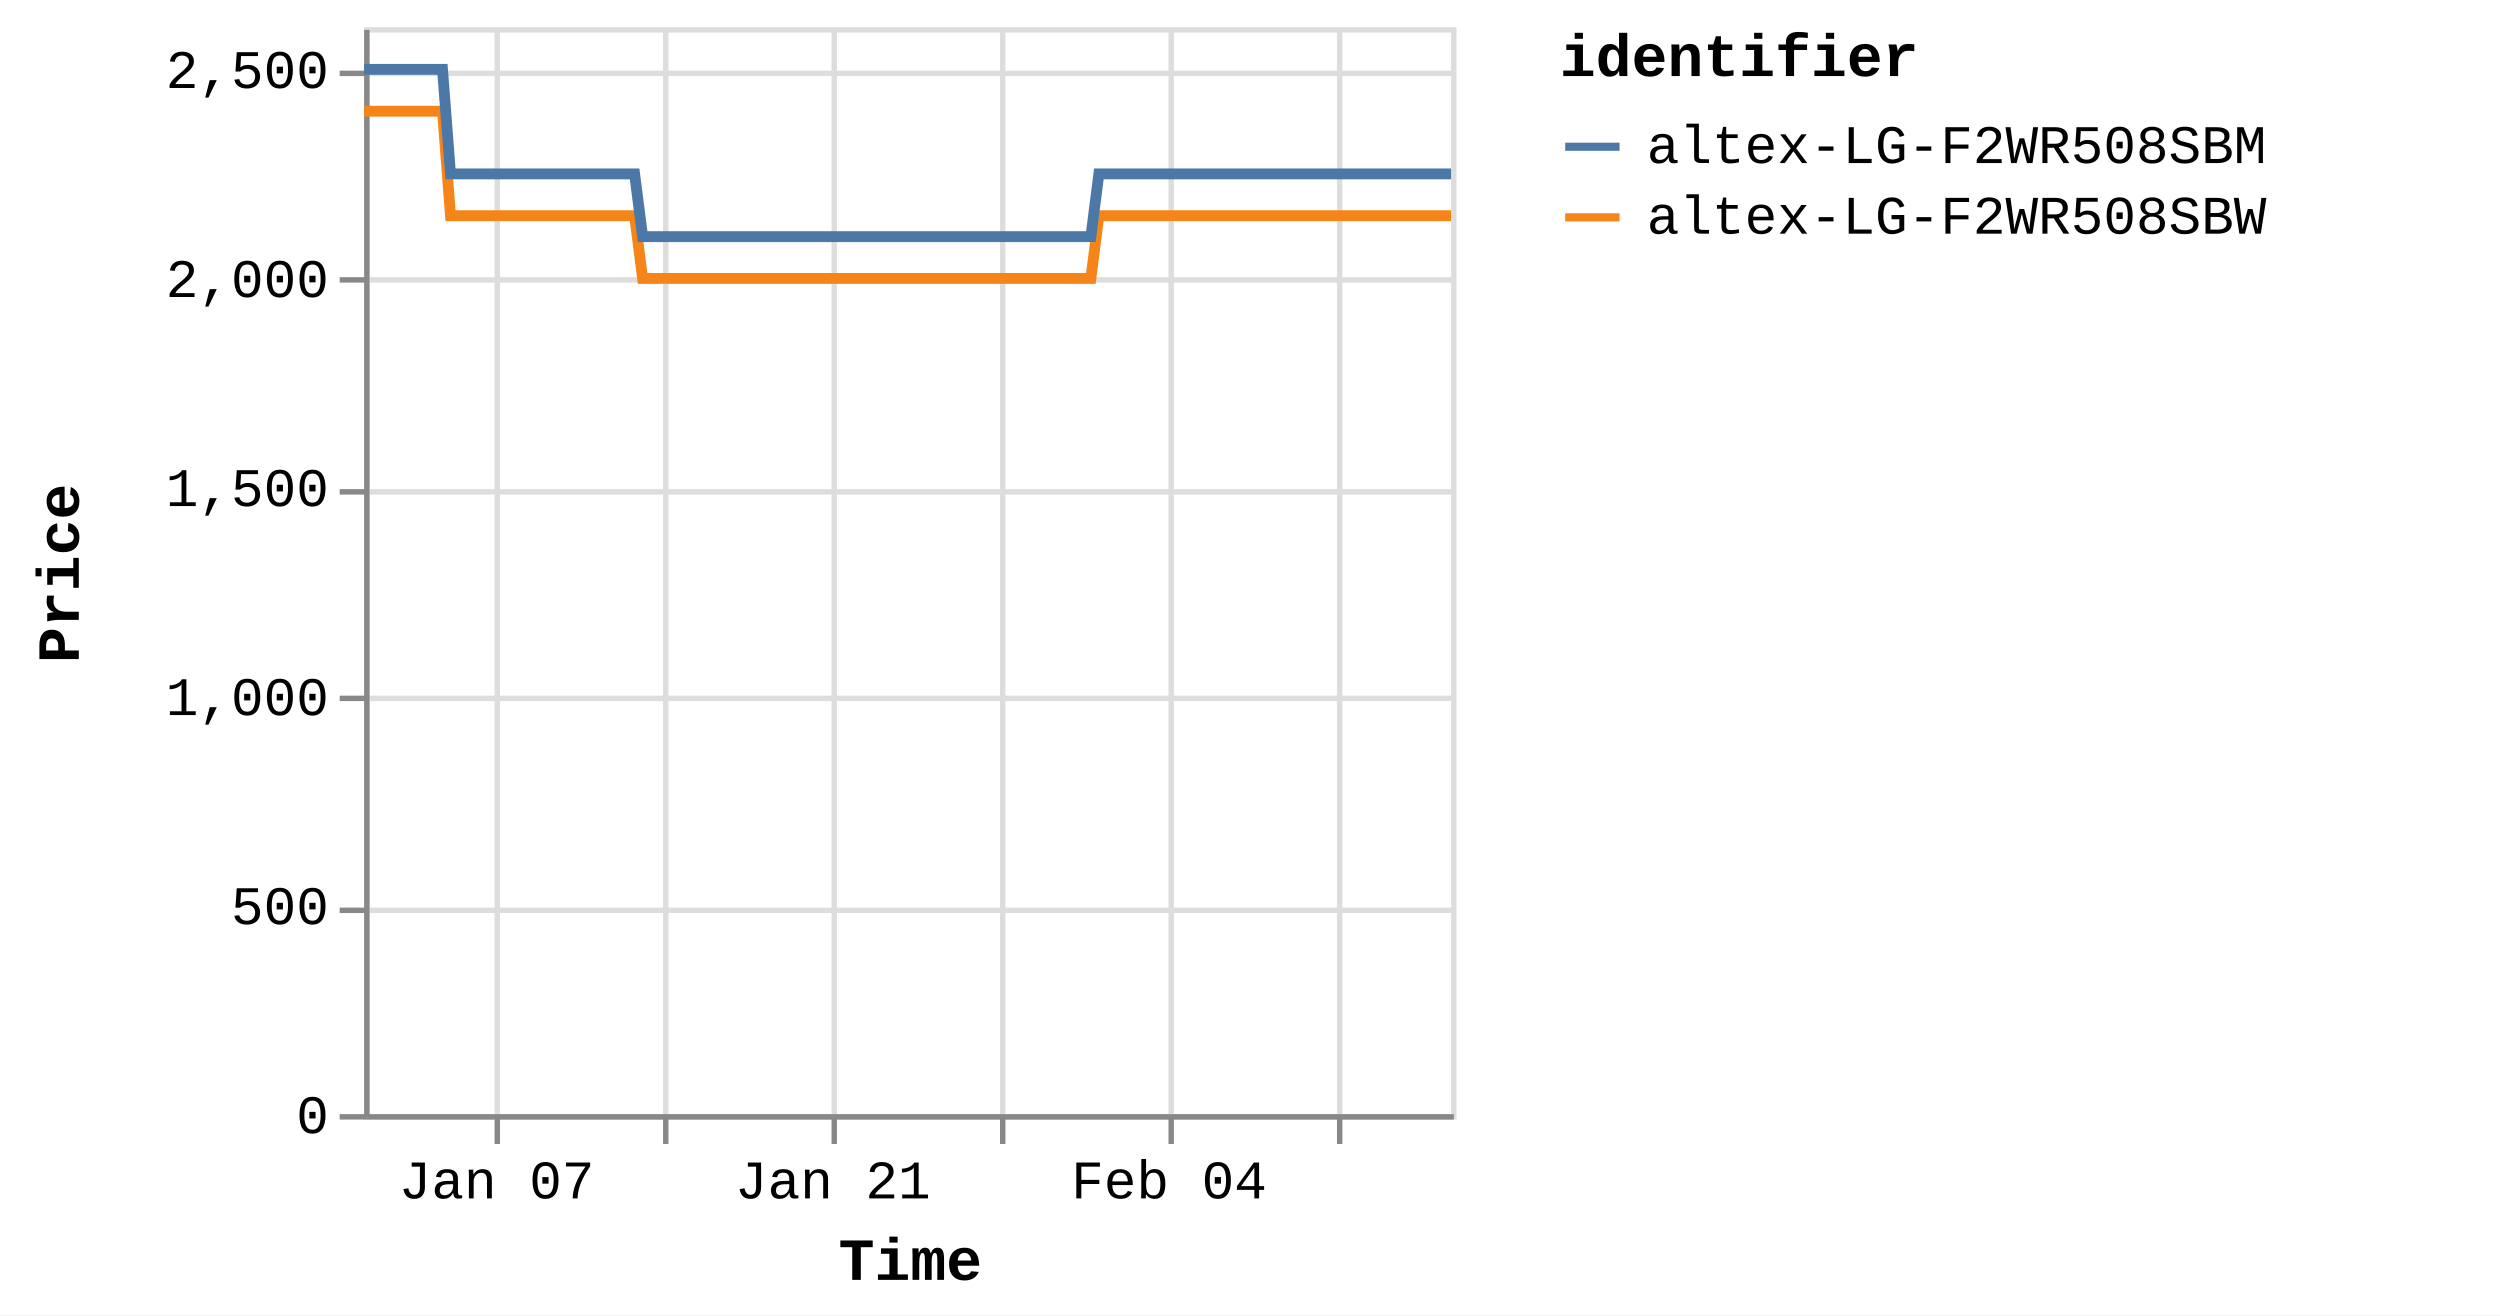
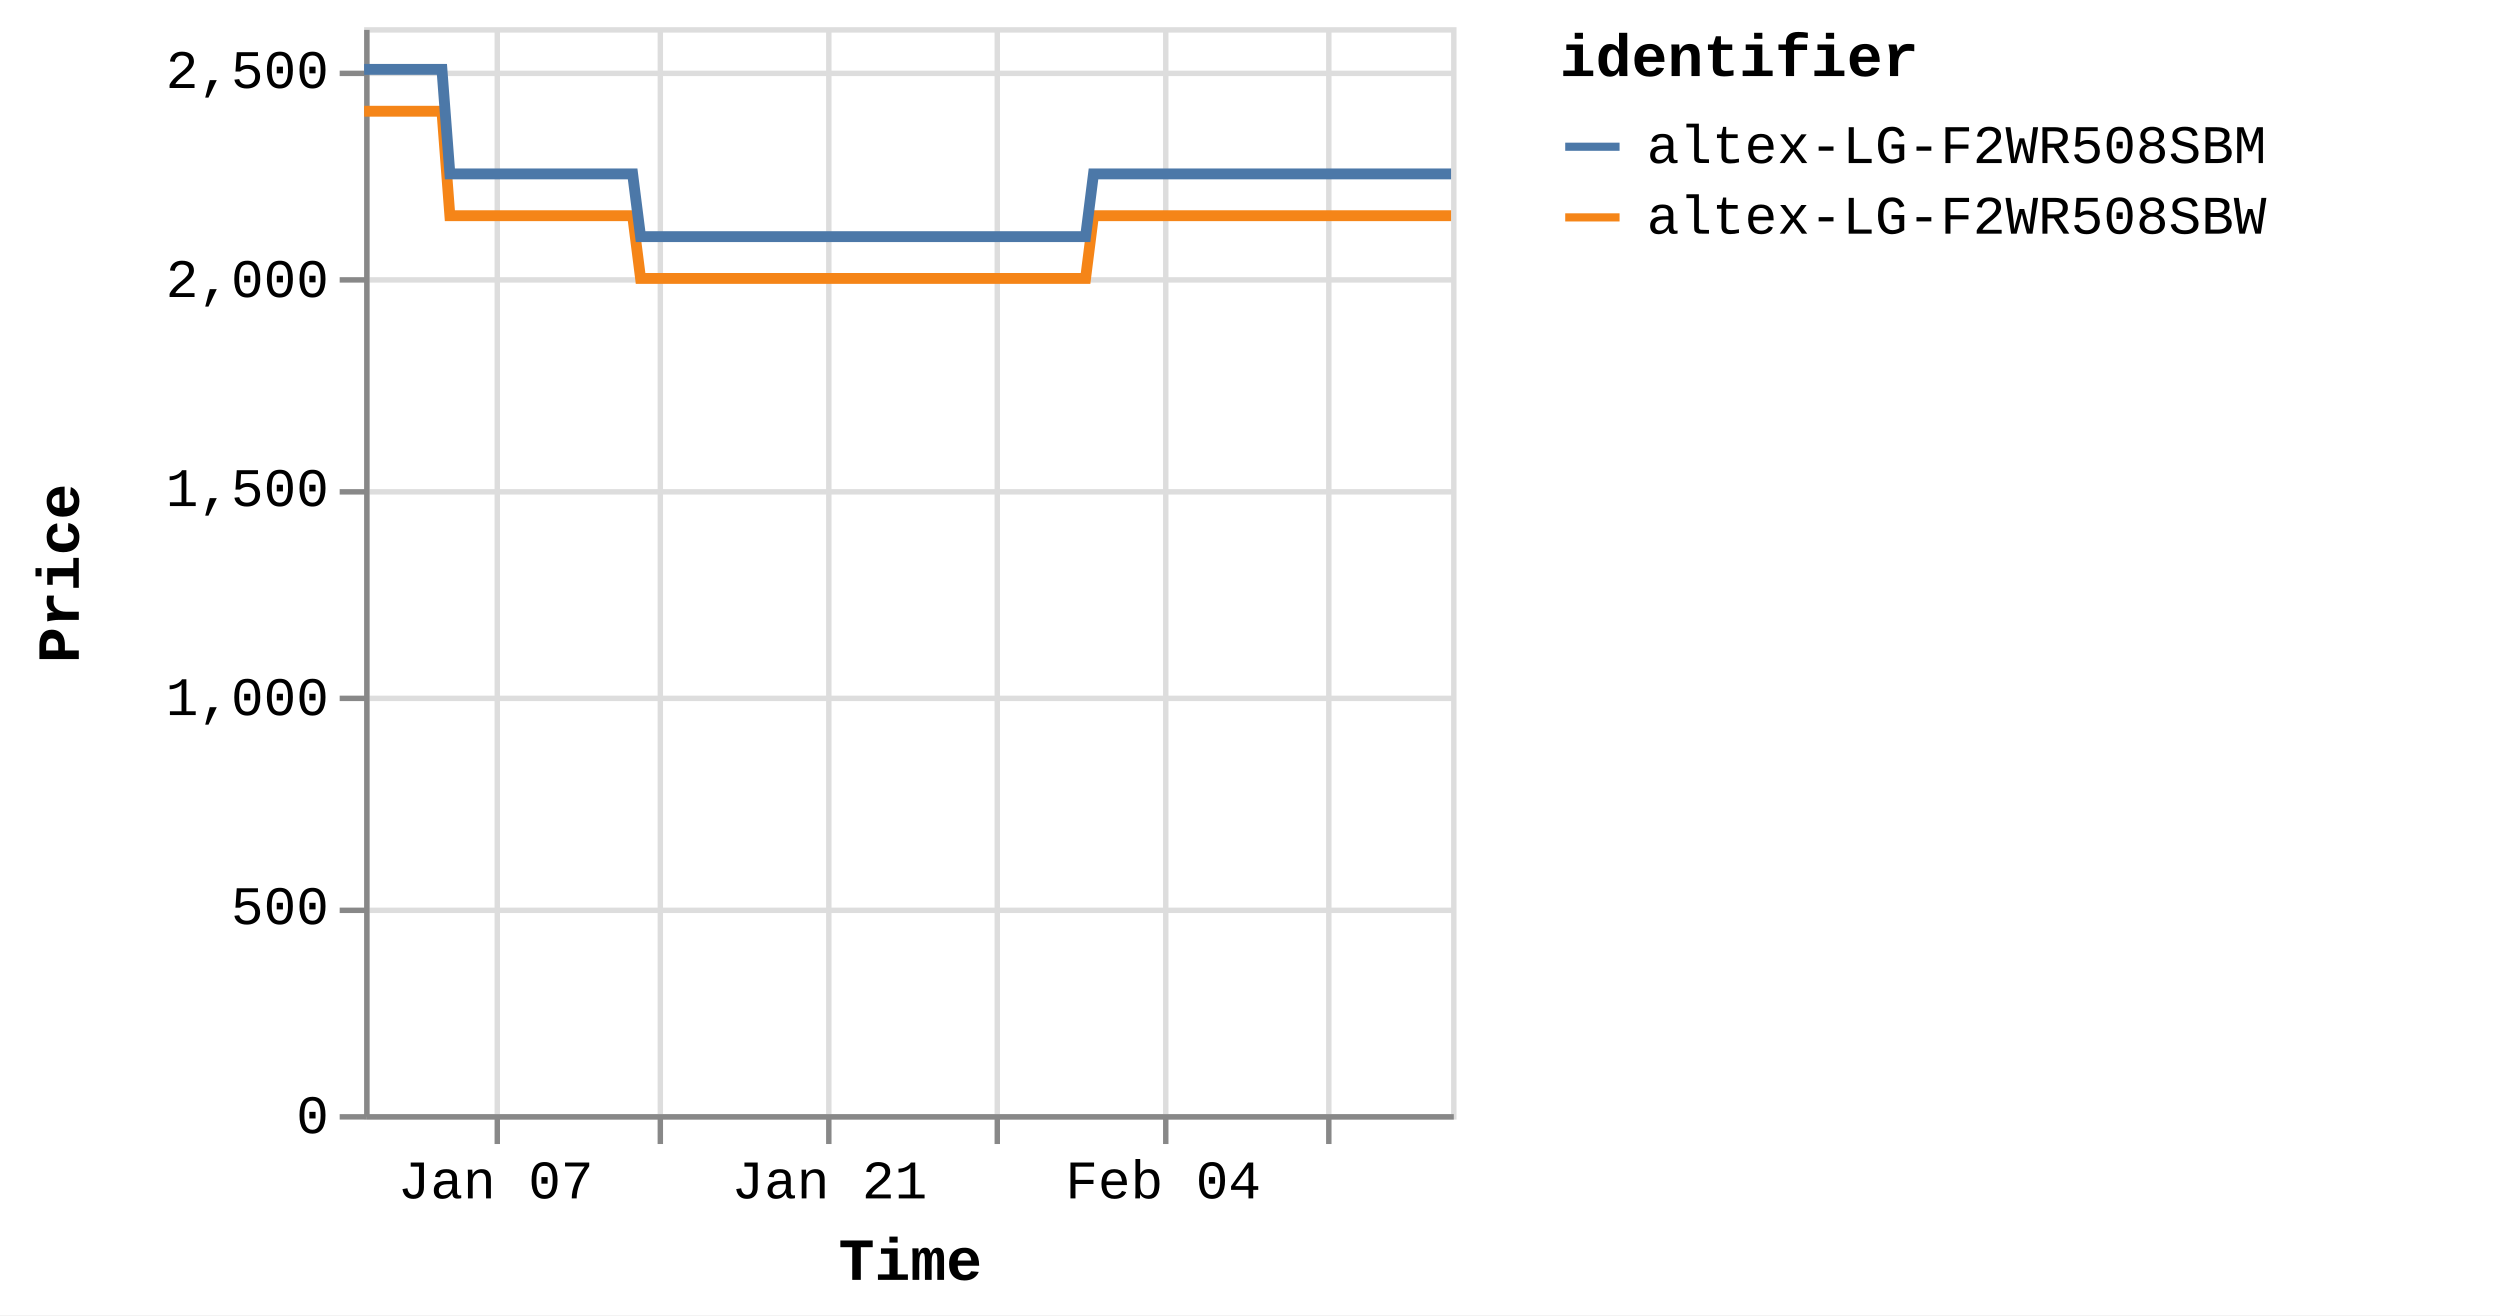
<svg xmlns="http://www.w3.org/2000/svg" version="1.1" class="marks" width="460" height="242" viewBox="0 0 460 242">
  <rect width="460" height="242" fill="white" />
  <g fill="none" stroke-miterlimit="10" transform="translate(67,5)">
    <g class="mark-group role-frame root" role="graphics-object" aria-roledescription="group mark container">
      <g transform="translate(0,0)">
        <path class="background" aria-hidden="true" d="M0.5,0.5h200v200h-200Z" stroke="#ddd" />
        <g>
          <g class="mark-group role-axis" aria-hidden="true">
            <g transform="translate(0.5,200.5)">
              <path class="background" aria-hidden="true" d="M0,0h0v0h0Z" pointer-events="none" />
              <g>
                <g class="mark-rule role-axis-grid" pointer-events="none">
                  <line transform="translate(24,-200)" x2="0" y2="200" stroke="#ddd" stroke-width="1" opacity="1" />
-                   <line transform="translate(55,-200)" x2="0" y2="200" stroke="#ddd" stroke-width="1" opacity="1" />
-                   <line transform="translate(86,-200)" x2="0" y2="200" stroke="#ddd" stroke-width="1" opacity="1" />
-                   <line transform="translate(117,-200)" x2="0" y2="200" stroke="#ddd" stroke-width="1" opacity="1" />
-                   <line transform="translate(148,-200)" x2="0" y2="200" stroke="#ddd" stroke-width="1" opacity="1" />
-                   <line transform="translate(179,-200)" x2="0" y2="200" stroke="#ddd" stroke-width="1" opacity="1" />
+                   <line transform="translate(54,-200)" x2="0" y2="200" stroke="#ddd" stroke-width="1" opacity="1" />
+                   <line transform="translate(85,-200)" x2="0" y2="200" stroke="#ddd" stroke-width="1" opacity="1" />
+                   <line transform="translate(116,-200)" x2="0" y2="200" stroke="#ddd" stroke-width="1" opacity="1" />
+                   <line transform="translate(147,-200)" x2="0" y2="200" stroke="#ddd" stroke-width="1" opacity="1" />
+                   <line transform="translate(177,-200)" x2="0" y2="200" stroke="#ddd" stroke-width="1" opacity="1" />
                </g>
              </g>
              <path class="foreground" aria-hidden="true" d="" pointer-events="none" display="none" />
            </g>
          </g>
          <g class="mark-group role-axis" aria-hidden="true">
            <g transform="translate(0.5,0.5)">
              <path class="background" aria-hidden="true" d="M0,0h0v0h0Z" pointer-events="none" />
              <g>
                <g class="mark-rule role-axis-grid" pointer-events="none">
                  <line transform="translate(0,200)" x2="200" y2="0" stroke="#ddd" stroke-width="1" opacity="1" />
                  <line transform="translate(0,162)" x2="200" y2="0" stroke="#ddd" stroke-width="1" opacity="1" />
                  <line transform="translate(0,123)" x2="200" y2="0" stroke="#ddd" stroke-width="1" opacity="1" />
                  <line transform="translate(0,85)" x2="200" y2="0" stroke="#ddd" stroke-width="1" opacity="1" />
                  <line transform="translate(0,46)" x2="200" y2="0" stroke="#ddd" stroke-width="1" opacity="1" />
                  <line transform="translate(0,8)" x2="200" y2="0" stroke="#ddd" stroke-width="1" opacity="1" />
                </g>
              </g>
              <path class="foreground" aria-hidden="true" d="" pointer-events="none" display="none" />
            </g>
          </g>
-           <g class="mark-group role-axis" role="graphics-symbol" aria-roledescription="axis" aria-label="X-axis titled 'Time' for a time scale with values from Monday, 01 January 2024, 2:19:43 PM to Thursday, 15 February 2024, 8:38:40 PM">
+           <g class="mark-group role-axis" role="graphics-symbol" aria-roledescription="axis" aria-label="X-axis titled 'Time' for a time scale with values from Monday, 01 January 2024, 2:19:43 PM to Friday, 16 February 2024, 4:38:39 AM">
            <g transform="translate(0.5,200.5)">
              <path class="background" aria-hidden="true" d="M0,0h0v0h0Z" pointer-events="none" />
              <g>
                <g class="mark-rule role-axis-tick" pointer-events="none">
                  <line transform="translate(24,0)" x2="0" y2="5" stroke="#888" stroke-width="1" opacity="1" />
-                   <line transform="translate(55,0)" x2="0" y2="5" stroke="#888" stroke-width="1" opacity="1" />
-                   <line transform="translate(86,0)" x2="0" y2="5" stroke="#888" stroke-width="1" opacity="1" />
-                   <line transform="translate(117,0)" x2="0" y2="5" stroke="#888" stroke-width="1" opacity="1" />
-                   <line transform="translate(148,0)" x2="0" y2="5" stroke="#888" stroke-width="1" opacity="1" />
-                   <line transform="translate(179,0)" x2="0" y2="5" stroke="#888" stroke-width="1" opacity="1" />
+                   <line transform="translate(54,0)" x2="0" y2="5" stroke="#888" stroke-width="1" opacity="1" />
+                   <line transform="translate(85,0)" x2="0" y2="5" stroke="#888" stroke-width="1" opacity="1" />
+                   <line transform="translate(116,0)" x2="0" y2="5" stroke="#888" stroke-width="1" opacity="1" />
+                   <line transform="translate(147,0)" x2="0" y2="5" stroke="#888" stroke-width="1" opacity="1" />
+                   <line transform="translate(177,0)" x2="0" y2="5" stroke="#888" stroke-width="1" opacity="1" />
                </g>
                <g class="mark-text role-axis-label" pointer-events="none">
-                   <text text-anchor="middle" transform="translate(23.8736,15)" font-family="Liberation Mono" font-size="10px" fill="#000" opacity="1">Jan 07</text>
-                   <text text-anchor="middle" transform="translate(54.80383,15)" font-family="Liberation Mono" font-size="10px" fill="#000" opacity="0">Jan 14</text>
-                   <text text-anchor="middle" transform="translate(85.73405,15)" font-family="Liberation Mono" font-size="10px" fill="#000" opacity="1">Jan 21</text>
-                   <text text-anchor="middle" transform="translate(116.6643,15)" font-family="Liberation Mono" font-size="10px" fill="#000" opacity="0">Jan 28</text>
-                   <text text-anchor="middle" transform="translate(147.5945,15)" font-family="Liberation Mono" font-size="10px" fill="#000" opacity="1">Feb 04</text>
-                   <text text-anchor="middle" transform="translate(178.5247,15)" font-family="Liberation Mono" font-size="10px" fill="#000" opacity="0">Feb 11</text>
+                   <text text-anchor="middle" transform="translate(23.69907,15)" font-family="Liberation Mono" font-size="10px" fill="#000" opacity="1">Jan 07</text>
+                   <text text-anchor="middle" transform="translate(54.40319,15)" font-family="Liberation Mono" font-size="10px" fill="#000" opacity="0">Jan 14</text>
+                   <text text-anchor="middle" transform="translate(85.10731,15)" font-family="Liberation Mono" font-size="10px" fill="#000" opacity="1">Jan 21</text>
+                   <text text-anchor="middle" transform="translate(115.8114,15)" font-family="Liberation Mono" font-size="10px" fill="#000" opacity="0">Jan 28</text>
+                   <text text-anchor="middle" transform="translate(146.5155,15)" font-family="Liberation Mono" font-size="10px" fill="#000" opacity="1">Feb 04</text>
+                   <text text-anchor="middle" transform="translate(177.2197,15)" font-family="Liberation Mono" font-size="10px" fill="#000" opacity="0">Feb 11</text>
                </g>
                <g class="mark-rule role-axis-domain" pointer-events="none">
                  <line transform="translate(0,0)" x2="200" y2="0" stroke="#888" stroke-width="1" opacity="1" />
                </g>
                <g class="mark-text role-axis-title" pointer-events="none">
                  <text text-anchor="middle" transform="translate(100,30)" font-family="Liberation Mono" font-size="11px" font-weight="bold" fill="#000" opacity="1">Time</text>
                </g>
              </g>
              <path class="foreground" aria-hidden="true" d="" pointer-events="none" display="none" />
            </g>
          </g>
          <g class="mark-group role-axis" role="graphics-symbol" aria-roledescription="axis" aria-label="Y-axis titled 'Price' for a linear scale with values from 0 to 2,600">
            <g transform="translate(0.5,0.5)">
              <path class="background" aria-hidden="true" d="M0,0h0v0h0Z" pointer-events="none" />
              <g>
                <g class="mark-rule role-axis-tick" pointer-events="none">
                  <line transform="translate(0,200)" x2="-5" y2="0" stroke="#888" stroke-width="1" opacity="1" />
                  <line transform="translate(0,162)" x2="-5" y2="0" stroke="#888" stroke-width="1" opacity="1" />
                  <line transform="translate(0,123)" x2="-5" y2="0" stroke="#888" stroke-width="1" opacity="1" />
                  <line transform="translate(0,85)" x2="-5" y2="0" stroke="#888" stroke-width="1" opacity="1" />
                  <line transform="translate(0,46)" x2="-5" y2="0" stroke="#888" stroke-width="1" opacity="1" />
                  <line transform="translate(0,8)" x2="-5" y2="0" stroke="#888" stroke-width="1" opacity="1" />
                </g>
                <g class="mark-text role-axis-label" pointer-events="none">
                  <text text-anchor="end" transform="translate(-7,203)" font-family="Liberation Mono" font-size="10px" fill="#000" opacity="1">0</text>
                  <text text-anchor="end" transform="translate(-7,164.5385)" font-family="Liberation Mono" font-size="10px" fill="#000" opacity="1">500</text>
                  <text text-anchor="end" transform="translate(-7,126.0769)" font-family="Liberation Mono" font-size="10px" fill="#000" opacity="1">1,000</text>
                  <text text-anchor="end" transform="translate(-7,87.61538)" font-family="Liberation Mono" font-size="10px" fill="#000" opacity="1">1,500</text>
                  <text text-anchor="end" transform="translate(-7,49.15385)" font-family="Liberation Mono" font-size="10px" fill="#000" opacity="1">2,000</text>
                  <text text-anchor="end" transform="translate(-7,10.69231)" font-family="Liberation Mono" font-size="10px" fill="#000" opacity="1">2,500</text>
                </g>
                <g class="mark-rule role-axis-domain" pointer-events="none">
                  <line transform="translate(0,200)" x2="0" y2="-200" stroke="#888" stroke-width="1" opacity="1" />
                </g>
                <g class="mark-text role-axis-title" pointer-events="none">
                  <text text-anchor="middle" transform="translate(-51,100) rotate(-90) translate(0,-2)" font-family="Liberation Mono" font-size="11px" font-weight="bold" fill="#000" opacity="1">Price</text>
                </g>
              </g>
              <path class="foreground" aria-hidden="true" d="" pointer-events="none" display="none" />
            </g>
          </g>
          <g class="mark-group role-scope pathgroup" role="graphics-object" aria-roledescription="group mark container">
            <g transform="translate(0,0)">
              <path class="background" aria-hidden="true" d="M0,0h200v200h-200Z" />
              <g>
                <g class="mark-line role-mark marks" role="graphics-object" aria-roledescription="line mark container">
-                   <path aria-label="Time: Jan 01, 2024; Price: 2399; identifier: altex-LG-F2WR508SBW" role="graphics-symbol" aria-roledescription="line mark" d="M0,15.462L0.463,15.462L1.162,15.462L2.635,15.462L3.372,15.462L4.147,15.462L4.85,15.462L5.58,15.462L7.054,15.462L7.791,15.462L8.566,15.462L9.27,15.462L9.998,15.462L11.473,15.462L12.21,15.462L12.983,15.462L13.693,15.462L14.419,15.462L15.893,34.692L16.629,34.692L17.402,34.692L18.11,34.692L18.836,34.692L20.311,34.692L21.046,34.692L21.818,34.692L22.525,34.692L23.255,34.692L24.732,34.692L25.464,34.692L26.236,34.692L26.944,34.692L27.673,34.692L29.15,34.692L29.889,34.692L30.663,34.692L31.368,34.692L32.091,34.692L33.57,34.692L34.306,34.692L35.09,34.692L35.788,34.692L36.511,34.692L37.988,34.692L38.725,34.692L39.5,34.692L40.203,34.692L40.929,34.692L42.406,34.692L43.143,34.692L43.92,34.692L44.625,34.692L45.348,34.692L46.824,34.692L47.562,34.692L48.335,34.692L49.041,34.692L49.767,34.692L51.24,46.231L51.976,46.231L52.747,46.231L53.455,46.231L54.184,46.231L55.662,46.231L56.394,46.231L57.165,46.231L57.872,46.231L58.603,46.231L60.082,46.231L60.819,46.231L61.597,46.231L62.3,46.231L63.022,46.231L64.498,46.231L65.238,46.231L66.013,46.231L66.719,46.231L67.441,46.231L68.917,46.231L69.657,46.231L70.433,46.231L71.136,46.231L71.859,46.231L73.335,46.231L74.072,46.231L74.849,46.231L75.552,46.231L76.28,46.231L77.755,46.231L78.492,46.231L79.268,46.231L79.974,46.231L80.696,46.231L82.173,46.231L82.905,46.231L83.678,46.231L84.389,46.231L85.116,46.231L86.589,46.231L87.325,46.231L88.097,46.231L88.805,46.231L89.534,46.231L91.014,46.231L91.752,46.231L92.529,46.231L93.228,46.231L93.953,46.231L95.43,46.231L96.17,46.231L96.946,46.231L97.651,46.231L98.371,46.231L99.849,46.231L100.587,46.231L101.364,46.231L102.067,46.231L102.79,46.231L104.269,46.231L105.004,46.231L105.783,46.231L106.489,46.231L107.208,46.231L108.683,46.231L109.422,46.231L110.186,46.231L110.892,46.231L111.629,46.231L113.099,46.231L113.838,46.231L114.594,46.231L115.309,46.231L116.044,46.231L117.519,46.231L118.255,46.231L119.015,46.231L119.728,46.231L120.464,46.231L121.937,46.231L122.676,46.231L123.44,46.231L124.148,46.231L124.883,46.231L126.355,46.231L127.092,46.231L127.858,46.231L128.575,46.231L129.301,46.231L130.773,46.231L131.511,46.231L132.277,46.231L132.984,46.231L133.719,46.231L135.192,34.692L135.93,34.692L136.696,34.692L137.402,34.692L138.138,34.692L139.613,34.692L140.348,34.692L141.113,34.692L141.82,34.692L142.557,34.692L144.03,34.692L144.767,34.692L145.526,34.692L146.239,34.692L146.978,34.692L148.452,34.692L149.186,34.692L149.944,34.692L150.657,34.692L151.394,34.692L152.867,34.692L153.606,34.692L154.372,34.692L155.078,34.692L155.812,34.692L157.285,34.692L158.022,34.692L158.79,34.692L159.496,34.692L160.231,34.692L161.704,34.692L162.442,34.692L163.206,34.692L163.918,34.692L164.65,34.692L166.123,34.692L166.861,34.692L167.625,34.692L168.336,34.692L169.068,34.692L170.542,34.692L171.28,34.692L172.041,34.692L172.752,34.692L173.489,34.692L174.96,34.692L175.696,34.692L176.458,34.692L177.169,34.692L177.906,34.692L179.382,34.692L180.116,34.692L180.875,34.692L181.588,34.692L182.324,34.692L183.798,34.692L184.534,34.692L185.304,34.692L186.008,34.692L186.743,34.692L188.215,34.692L188.952,34.692L189.717,34.692L190.436,34.692L191.162,34.692L192.634,34.692L193.371,34.692L194.138,34.692L194.846,34.692L195.579,34.692L197.79,34.692L198.555,34.692L199.264,34.692L200,34.692" stroke="#f58518" stroke-width="2" />
+                   <path aria-label="Time: Jan 01, 2024; Price: 2399; identifier: altex-LG-F2WR508SBW" role="graphics-symbol" aria-roledescription="line mark" d="M0,15.462L0.459,15.462L1.154,15.462L2.616,15.462L3.348,15.462L4.116,15.462L4.815,15.462L5.54,15.462L7.002,15.462L7.734,15.462L8.503,15.462L9.202,15.462L9.925,15.462L11.389,15.462L12.121,15.462L12.888,15.462L13.593,15.462L14.313,15.462L15.777,34.692L16.508,34.692L17.275,34.692L17.978,34.692L18.698,34.692L20.162,34.692L20.892,34.692L21.658,34.692L22.36,34.692L23.085,34.692L24.551,34.692L25.278,34.692L26.044,34.692L26.747,34.692L27.471,34.692L28.937,34.692L29.67,34.692L30.439,34.692L31.139,34.692L31.857,34.692L33.325,34.692L34.055,34.692L34.833,34.692L35.526,34.692L36.244,34.692L37.711,34.692L38.442,34.692L39.212,34.692L39.909,34.692L40.63,34.692L42.096,34.692L42.827,34.692L43.599,34.692L44.298,34.692L45.017,34.692L46.482,34.692L47.214,34.692L47.982,34.692L48.683,34.692L49.403,34.692L50.866,46.231L51.596,46.231L52.362,46.231L53.065,46.231L53.788,46.231L55.255,46.231L55.982,46.231L56.747,46.231L57.449,46.231L58.175,46.231L59.642,46.231L60.374,46.231L61.146,46.231L61.844,46.231L62.561,46.231L64.027,46.231L64.761,46.231L65.531,46.231L66.231,46.231L66.948,46.231L68.413,46.231L69.147,46.231L69.918,46.231L70.616,46.231L71.334,46.231L72.799,46.231L73.531,46.231L74.302,46.231L75,46.231L75.722,46.231L77.186,46.231L77.918,46.231L78.689,46.231L79.389,46.231L80.106,46.231L81.572,46.231L82.299,46.231L83.067,46.231L83.772,46.231L84.494,46.231L85.956,46.231L86.686,46.231L87.453,46.231L88.155,46.231L88.88,46.231L90.349,46.231L91.081,46.231L91.852,46.231L92.547,46.231L93.266,46.231L94.732,46.231L95.466,46.231L96.237,46.231L96.937,46.231L97.652,46.231L99.119,46.231L99.852,46.231L100.623,46.231L101.321,46.231L102.039,46.231L103.507,46.231L104.237,46.231L105.009,46.231L105.71,46.231L106.424,46.231L107.889,46.231L108.622,46.231L109.38,46.231L110.082,46.231L110.813,46.231L112.273,46.231L113.006,46.231L113.756,46.231L114.466,46.231L115.196,46.231L116.66,46.231L117.391,46.231L118.145,46.231L118.853,46.231L119.584,46.231L121.046,46.231L121.779,46.231L122.538,46.231L123.24,46.231L123.971,46.231L125.431,46.231L126.163,46.231L126.923,46.231L127.635,46.231L128.355,46.231L129.817,46.231L130.549,46.231L131.31,46.231L132.011,46.231L132.742,46.231L134.204,34.692L134.936,34.692L135.697,34.692L136.397,34.692L137.128,34.692L138.592,34.692L139.322,34.692L140.082,34.692L140.783,34.692L141.515,34.692L142.977,34.692L143.709,34.692L144.462,34.692L145.17,34.692L145.904,34.692L147.367,34.692L148.096,34.692L148.848,34.692L149.556,34.692L150.287,34.692L151.749,34.692L152.483,34.692L153.244,34.692L153.944,34.692L154.673,34.692L156.136,34.692L156.867,34.692L157.629,34.692L158.33,34.692L159.06,34.692L160.522,34.692L161.254,34.692L162.013,34.692L162.72,34.692L163.447,34.692L164.909,34.692L165.642,34.692L166.399,34.692L167.105,34.692L167.832,34.692L169.296,34.692L170.027,34.692L170.783,34.692L171.49,34.692L172.221,34.692L173.681,34.692L174.412,34.692L175.168,34.692L175.874,34.692L176.606,34.692L178.071,34.692L178.799,34.692L179.553,34.692L180.261,34.692L180.992,34.692L182.454,34.692L183.185,34.692L183.949,34.692L184.649,34.692L185.378,34.692L186.839,34.692L187.571,34.692L188.33,34.692L189.044,34.692L189.764,34.692L191.226,34.692L191.958,34.692L192.719,34.692L193.422,34.692L194.15,34.692L196.344,34.692L197.104,34.692L197.807,34.692L198.538,34.692L200,34.692" stroke="#f58518" stroke-width="2" />
                </g>
              </g>
              <path class="foreground" aria-hidden="true" d="" display="none" />
            </g>
            <g transform="translate(0,0)">
              <path class="background" aria-hidden="true" d="M0,0h200v200h-200Z" />
              <g>
                <g class="mark-line role-mark marks" role="graphics-object" aria-roledescription="line mark container">
-                   <path aria-label="Time: Jan 01, 2024; Price: 2499; identifier: altex-LG-F2WR508SBM" role="graphics-symbol" aria-roledescription="line mark" d="M0,7.769L0.463,7.769L1.162,7.769L2.635,7.769L3.373,7.769L4.147,7.769L4.85,7.769L5.58,7.769L7.054,7.769L7.791,7.769L8.566,7.769L9.27,7.769L9.998,7.769L11.473,7.769L12.21,7.769L12.983,7.769L13.693,7.769L14.419,7.769L15.894,27L16.629,27L17.403,27L18.11,27L18.836,27L20.311,27L21.046,27L21.818,27L22.525,27L23.255,27L24.732,27L25.465,27L26.236,27L26.944,27L27.673,27L29.151,27L29.889,27L30.664,27L31.368,27L32.091,27L33.57,27L34.306,27L35.09,27L35.788,27L36.511,27L37.989,27L38.725,27L39.5,27L40.203,27L40.929,27L42.406,27L43.143,27L43.92,27L44.625,27L45.348,27L46.824,27L47.562,27L48.335,27L49.041,27L49.767,27L51.241,38.538L51.976,38.538L52.747,38.538L53.455,38.538L54.185,38.538L55.662,38.538L56.394,38.538L57.166,38.538L57.872,38.538L58.604,38.538L60.082,38.538L60.819,38.538L61.597,38.538L62.3,38.538L63.022,38.538L64.498,38.538L65.238,38.538L66.013,38.538L66.72,38.538L67.441,38.538L68.917,38.538L69.657,38.538L70.433,38.538L71.136,38.538L71.859,38.538L73.335,38.538L74.072,38.538L74.849,38.538L75.552,38.538L76.28,38.538L77.755,38.538L78.492,38.538L79.268,38.538L79.974,38.538L80.697,38.538L82.173,38.538L82.905,38.538L83.678,38.538L84.389,38.538L85.116,38.538L86.589,38.538L87.325,38.538L88.097,38.538L88.805,38.538L89.534,38.538L91.014,38.538L91.752,38.538L92.529,38.538L93.229,38.538L93.953,38.538L95.43,38.538L96.17,38.538L96.946,38.538L97.651,38.538L98.371,38.538L99.85,38.538L100.587,38.538L101.364,38.538L102.067,38.538L102.79,38.538L104.269,38.538L105.004,38.538L105.783,38.538L106.489,38.538L107.209,38.538L108.683,38.538L109.422,38.538L110.186,38.538L110.892,38.538L111.629,38.538L113.1,38.538L113.838,38.538L114.594,38.538L115.309,38.538L116.044,38.538L117.519,38.538L118.255,38.538L119.015,38.538L119.728,38.538L120.465,38.538L121.937,38.538L122.676,38.538L123.44,38.538L124.148,38.538L124.884,38.538L126.355,38.538L127.092,38.538L127.858,38.538L128.575,38.538L129.301,38.538L130.774,38.538L131.511,38.538L132.278,38.538L132.984,38.538L133.72,38.538L135.193,27L135.93,27L136.696,27L137.402,27L138.138,27L139.613,27L140.348,27L141.113,27L141.82,27L142.557,27L144.03,27L144.767,27L145.526,27L146.239,27L146.978,27L148.452,27L149.187,27L149.944,27L150.657,27L151.394,27L152.867,27L153.606,27L154.372,27L155.078,27L155.813,27L157.286,27L158.022,27L158.79,27L159.497,27L160.232,27L161.704,27L162.442,27L163.206,27L163.919,27L164.651,27L166.123,27L166.862,27L167.625,27L168.336,27L169.069,27L170.543,27L171.28,27L172.041,27L172.753,27L173.49,27L174.96,27L175.696,27L176.458,27L177.169,27L177.907,27L179.382,27L180.116,27L180.875,27L181.588,27L182.325,27L183.798,27L184.534,27L185.304,27L186.008,27L186.743,27L188.215,27L188.953,27L189.717,27L190.436,27L191.162,27L192.635,27L193.372,27L194.138,27L194.846,27L195.58,27L197.79,27L198.556,27L199.264,27L200,27" stroke="#4c78a8" stroke-width="2" />
+                   <path aria-label="Time: Jan 01, 2024; Price: 2499; identifier: altex-LG-F2WR508SBM" role="graphics-symbol" aria-roledescription="line mark" d="M0,7.769L0.459,7.769L1.154,7.769L2.616,7.769L3.348,7.769L4.116,7.769L4.815,7.769L5.54,7.769L7.003,7.769L7.734,7.769L8.504,7.769L9.202,7.769L9.925,7.769L11.389,7.769L12.121,7.769L12.888,7.769L13.593,7.769L14.314,7.769L15.778,27L16.508,27L17.275,27L17.978,27L18.698,27L20.162,27L20.892,27L21.658,27L22.36,27L23.085,27L24.552,27L25.278,27L26.044,27L26.747,27L27.471,27L28.937,27L29.67,27L30.439,27L31.139,27L31.857,27L33.325,27L34.055,27L34.834,27L35.526,27L36.244,27L37.711,27L38.442,27L39.212,27L39.909,27L40.63,27L42.096,27L42.828,27L43.599,27L44.298,27L45.017,27L46.482,27L47.214,27L47.982,27L48.683,27L49.403,27L50.866,38.538L51.596,38.538L52.362,38.538L53.065,38.538L53.789,38.538L55.255,38.538L55.982,38.538L56.748,38.538L57.449,38.538L58.175,38.538L59.642,38.538L60.374,38.538L61.147,38.538L61.844,38.538L62.561,38.538L64.027,38.538L64.761,38.538L65.531,38.538L66.233,38.538L66.948,38.538L68.413,38.538L69.148,38.538L69.918,38.538L70.616,38.538L71.334,38.538L72.799,38.538L73.531,38.538L74.302,38.538L75,38.538L75.723,38.538L77.187,38.538L77.918,38.538L78.689,38.538L79.39,38.538L80.107,38.538L81.573,38.538L82.299,38.538L83.067,38.538L83.772,38.538L84.494,38.538L85.956,38.538L86.687,38.538L87.453,38.538L88.156,38.538L88.88,38.538L90.349,38.538L91.081,38.538L91.853,38.538L92.547,38.538L93.266,38.538L94.732,38.538L95.467,38.538L96.237,38.538L96.937,38.538L97.652,38.538L99.12,38.538L99.852,38.538L100.623,38.538L101.321,38.538L102.039,38.538L103.507,38.538L104.237,38.538L105.01,38.538L105.71,38.538L106.425,38.538L107.889,38.538L108.622,38.538L109.38,38.538L110.082,38.538L110.813,38.538L112.273,38.538L113.006,38.538L113.757,38.538L114.466,38.538L115.196,38.538L116.66,38.538L117.391,38.538L118.145,38.538L118.853,38.538L119.584,38.538L121.046,38.538L121.779,38.538L122.538,38.538L123.24,38.538L123.971,38.538L125.431,38.538L126.163,38.538L126.923,38.538L127.635,38.538L128.356,38.538L129.818,38.538L130.549,38.538L131.311,38.538L132.012,38.538L132.742,38.538L134.204,27L134.936,27L135.697,27L136.397,27L137.128,27L138.592,27L139.322,27L140.082,27L140.783,27L141.515,27L142.977,27L143.709,27L144.462,27L145.17,27L145.904,27L147.367,27L148.096,27L148.848,27L149.556,27L150.287,27L151.75,27L152.483,27L153.244,27L153.944,27L154.673,27L156.136,27L156.867,27L157.629,27L158.331,27L159.06,27L160.522,27L161.254,27L162.013,27L162.72,27L163.447,27L164.909,27L165.642,27L166.4,27L167.105,27L167.833,27L169.296,27L170.028,27L170.783,27L171.49,27L172.221,27L173.681,27L174.412,27L175.168,27L175.874,27L176.606,27L178.071,27L178.799,27L179.553,27L180.261,27L180.992,27L182.455,27L183.185,27L183.949,27L184.649,27L185.378,27L186.839,27L187.571,27L188.33,27L189.044,27L189.765,27L191.226,27L191.958,27L192.719,27L193.422,27L194.15,27L196.344,27L197.104,27L197.807,27L198.538,27L200,27" stroke="#4c78a8" stroke-width="2" />
                </g>
              </g>
              <path class="foreground" aria-hidden="true" d="" display="none" />
            </g>
          </g>
          <g class="mark-group role-legend" role="graphics-symbol" aria-roledescription="legend" aria-label="Symbol legend titled 'identifier' for stroke color with 2 values: altex-LG-F2WR508SBM, altex-LG-F2WR508SBW">
            <g transform="translate(220,0)">
              <path class="background" aria-hidden="true" d="M0,0h168v40h-168Z" pointer-events="none" />
              <g>
                <g class="mark-group role-legend-entry">
                  <g transform="translate(0,16)">
                    <path class="background" aria-hidden="true" d="M0,0h0v0h0Z" pointer-events="none" />
                    <g>
                      <g class="mark-group role-scope" role="graphics-object" aria-roledescription="group mark container">
                        <g transform="translate(0,0)">
                          <path class="background" aria-hidden="true" d="M0,0h168v11h-168Z" pointer-events="none" opacity="1" />
                          <g>
                            <g class="mark-symbol role-legend-symbol" pointer-events="none">
                              <path transform="translate(6,6)" d="M-5,0L5,0" stroke="#4c78a8" stroke-width="1.5" opacity="1" />
                            </g>
                            <g class="mark-text role-legend-label" pointer-events="none">
                              <text text-anchor="start" transform="translate(16,9)" font-family="Liberation Mono" font-size="10px" fill="#000" opacity="1">altex-LG-F2WR508SBM</text>
                            </g>
                          </g>
                          <path class="foreground" aria-hidden="true" d="" pointer-events="none" display="none" />
                        </g>
                        <g transform="translate(0,13)">
                          <path class="background" aria-hidden="true" d="M0,0h168v11h-168Z" pointer-events="none" opacity="1" />
                          <g>
                            <g class="mark-symbol role-legend-symbol" pointer-events="none">
                              <path transform="translate(6,6)" d="M-5,0L5,0" stroke="#f58518" stroke-width="1.5" opacity="1" />
                            </g>
                            <g class="mark-text role-legend-label" pointer-events="none">
                              <text text-anchor="start" transform="translate(16,9)" font-family="Liberation Mono" font-size="10px" fill="#000" opacity="1">altex-LG-F2WR508SBW</text>
                            </g>
                          </g>
                          <path class="foreground" aria-hidden="true" d="" pointer-events="none" display="none" />
                        </g>
                      </g>
                    </g>
                    <path class="foreground" aria-hidden="true" d="" pointer-events="none" display="none" />
                  </g>
                </g>
                <g class="mark-text role-legend-title" pointer-events="none">
                  <text text-anchor="start" transform="translate(0,9)" font-family="Liberation Mono" font-size="11px" font-weight="bold" fill="#000" opacity="1">identifier</text>
                </g>
              </g>
              <path class="foreground" aria-hidden="true" d="" pointer-events="none" display="none" />
            </g>
          </g>
        </g>
        <path class="foreground" aria-hidden="true" d="" display="none" />
      </g>
    </g>
  </g>
</svg>
